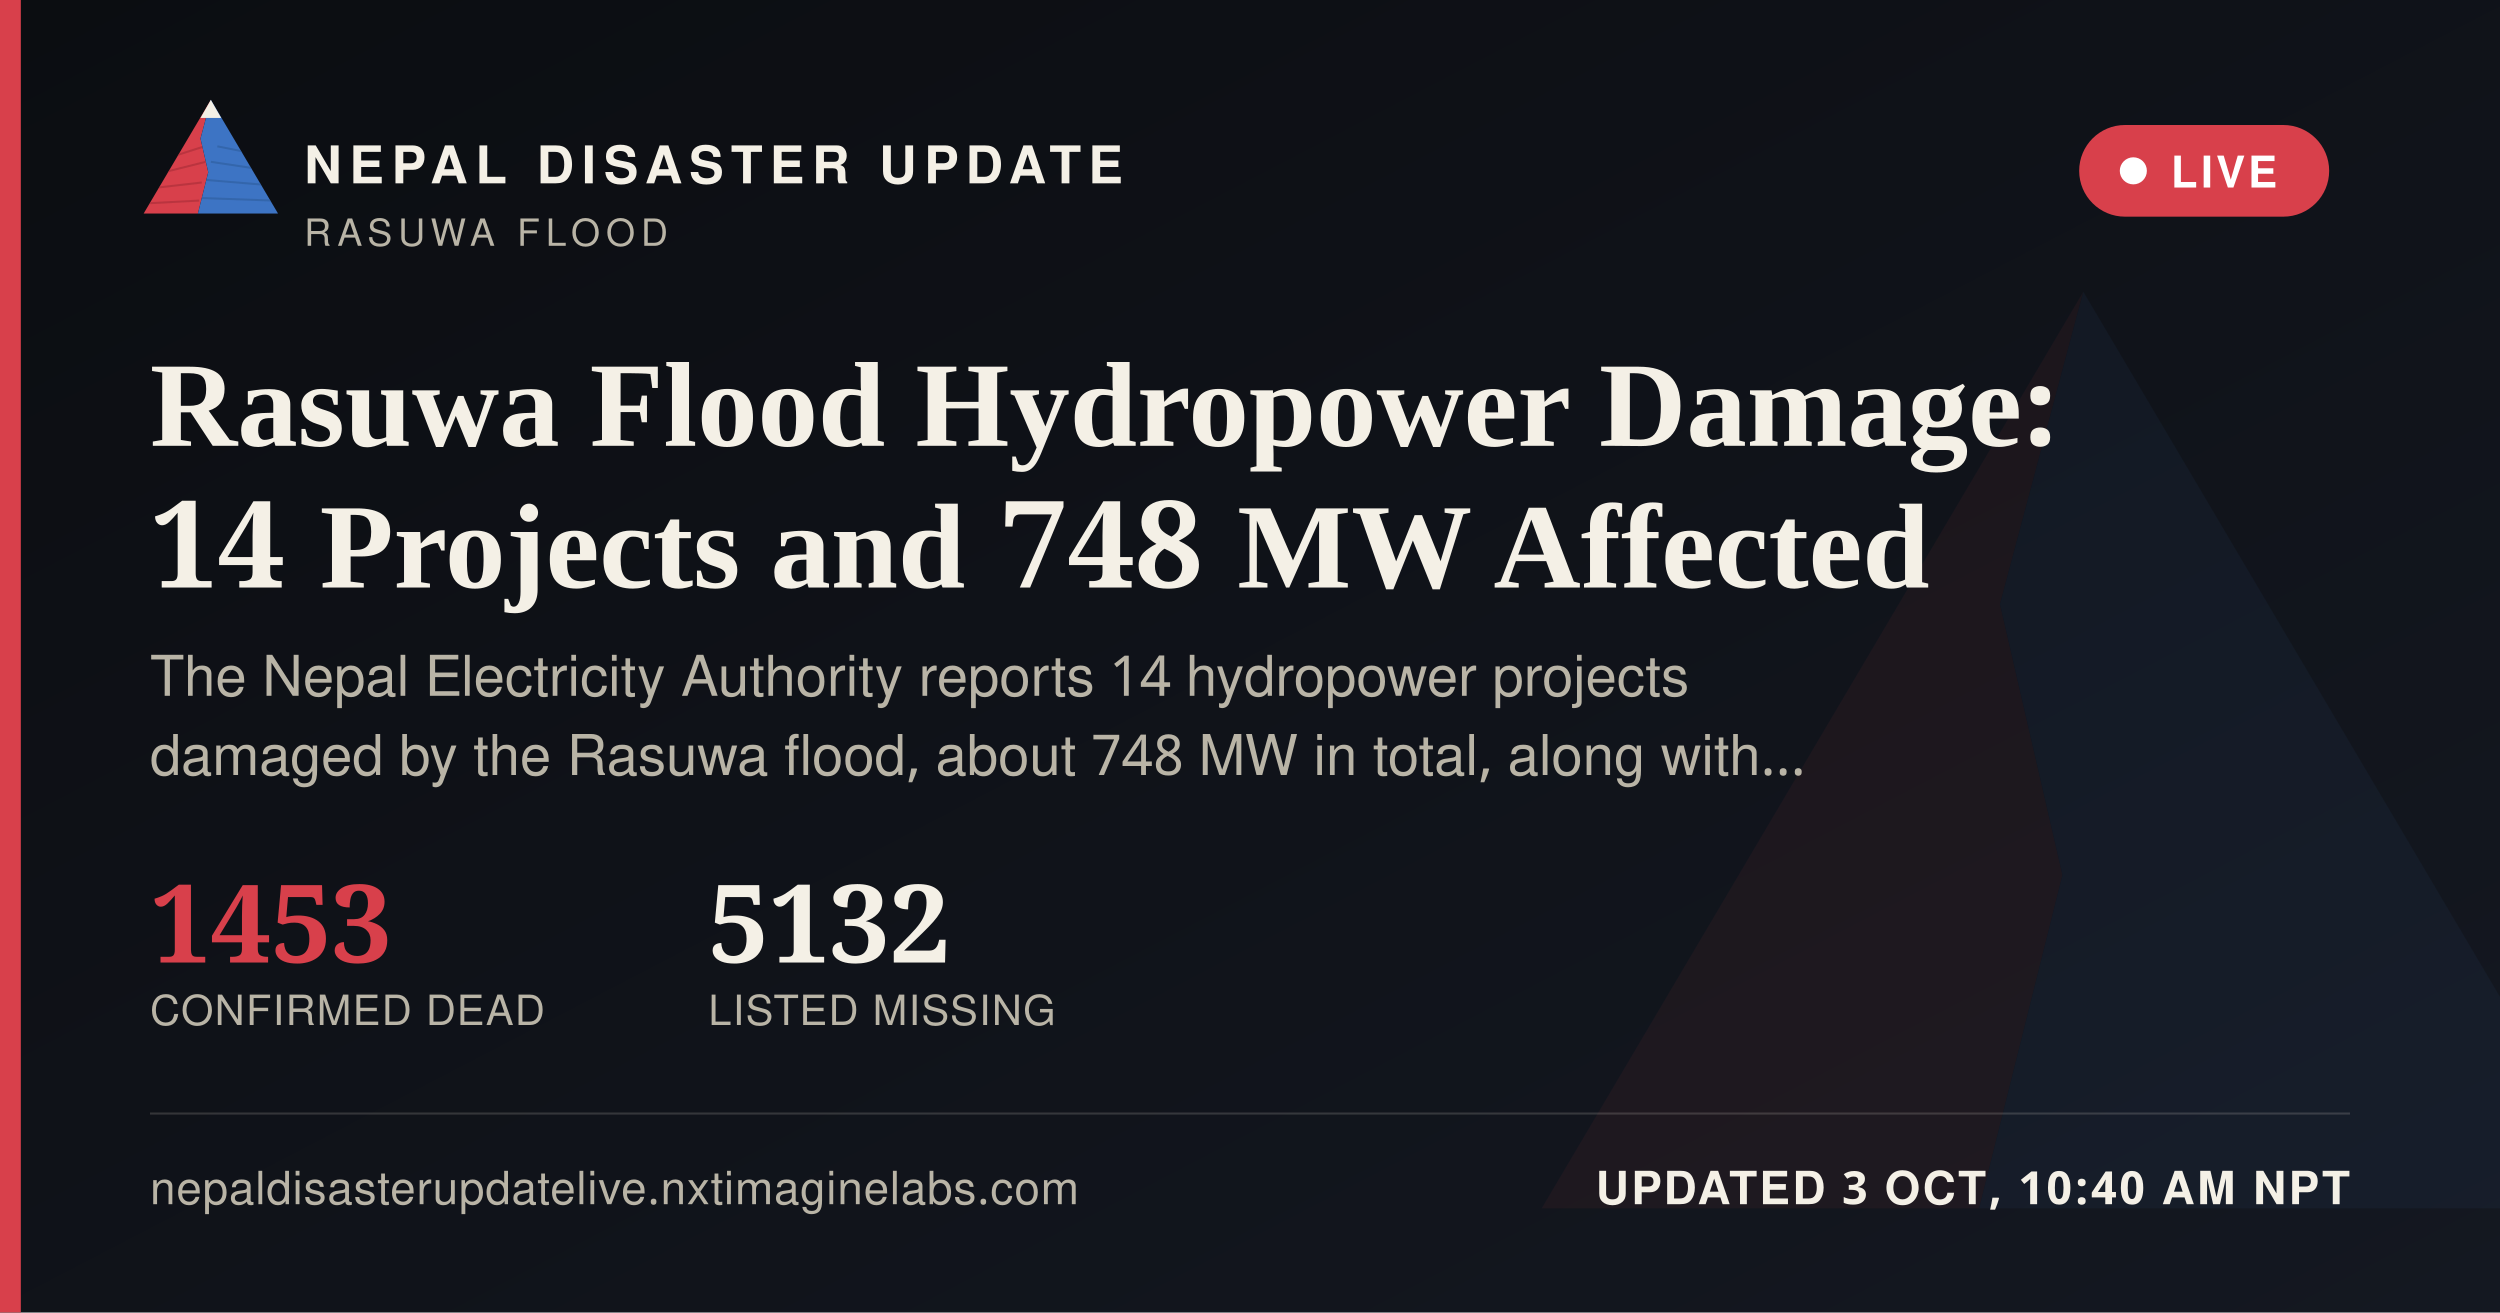
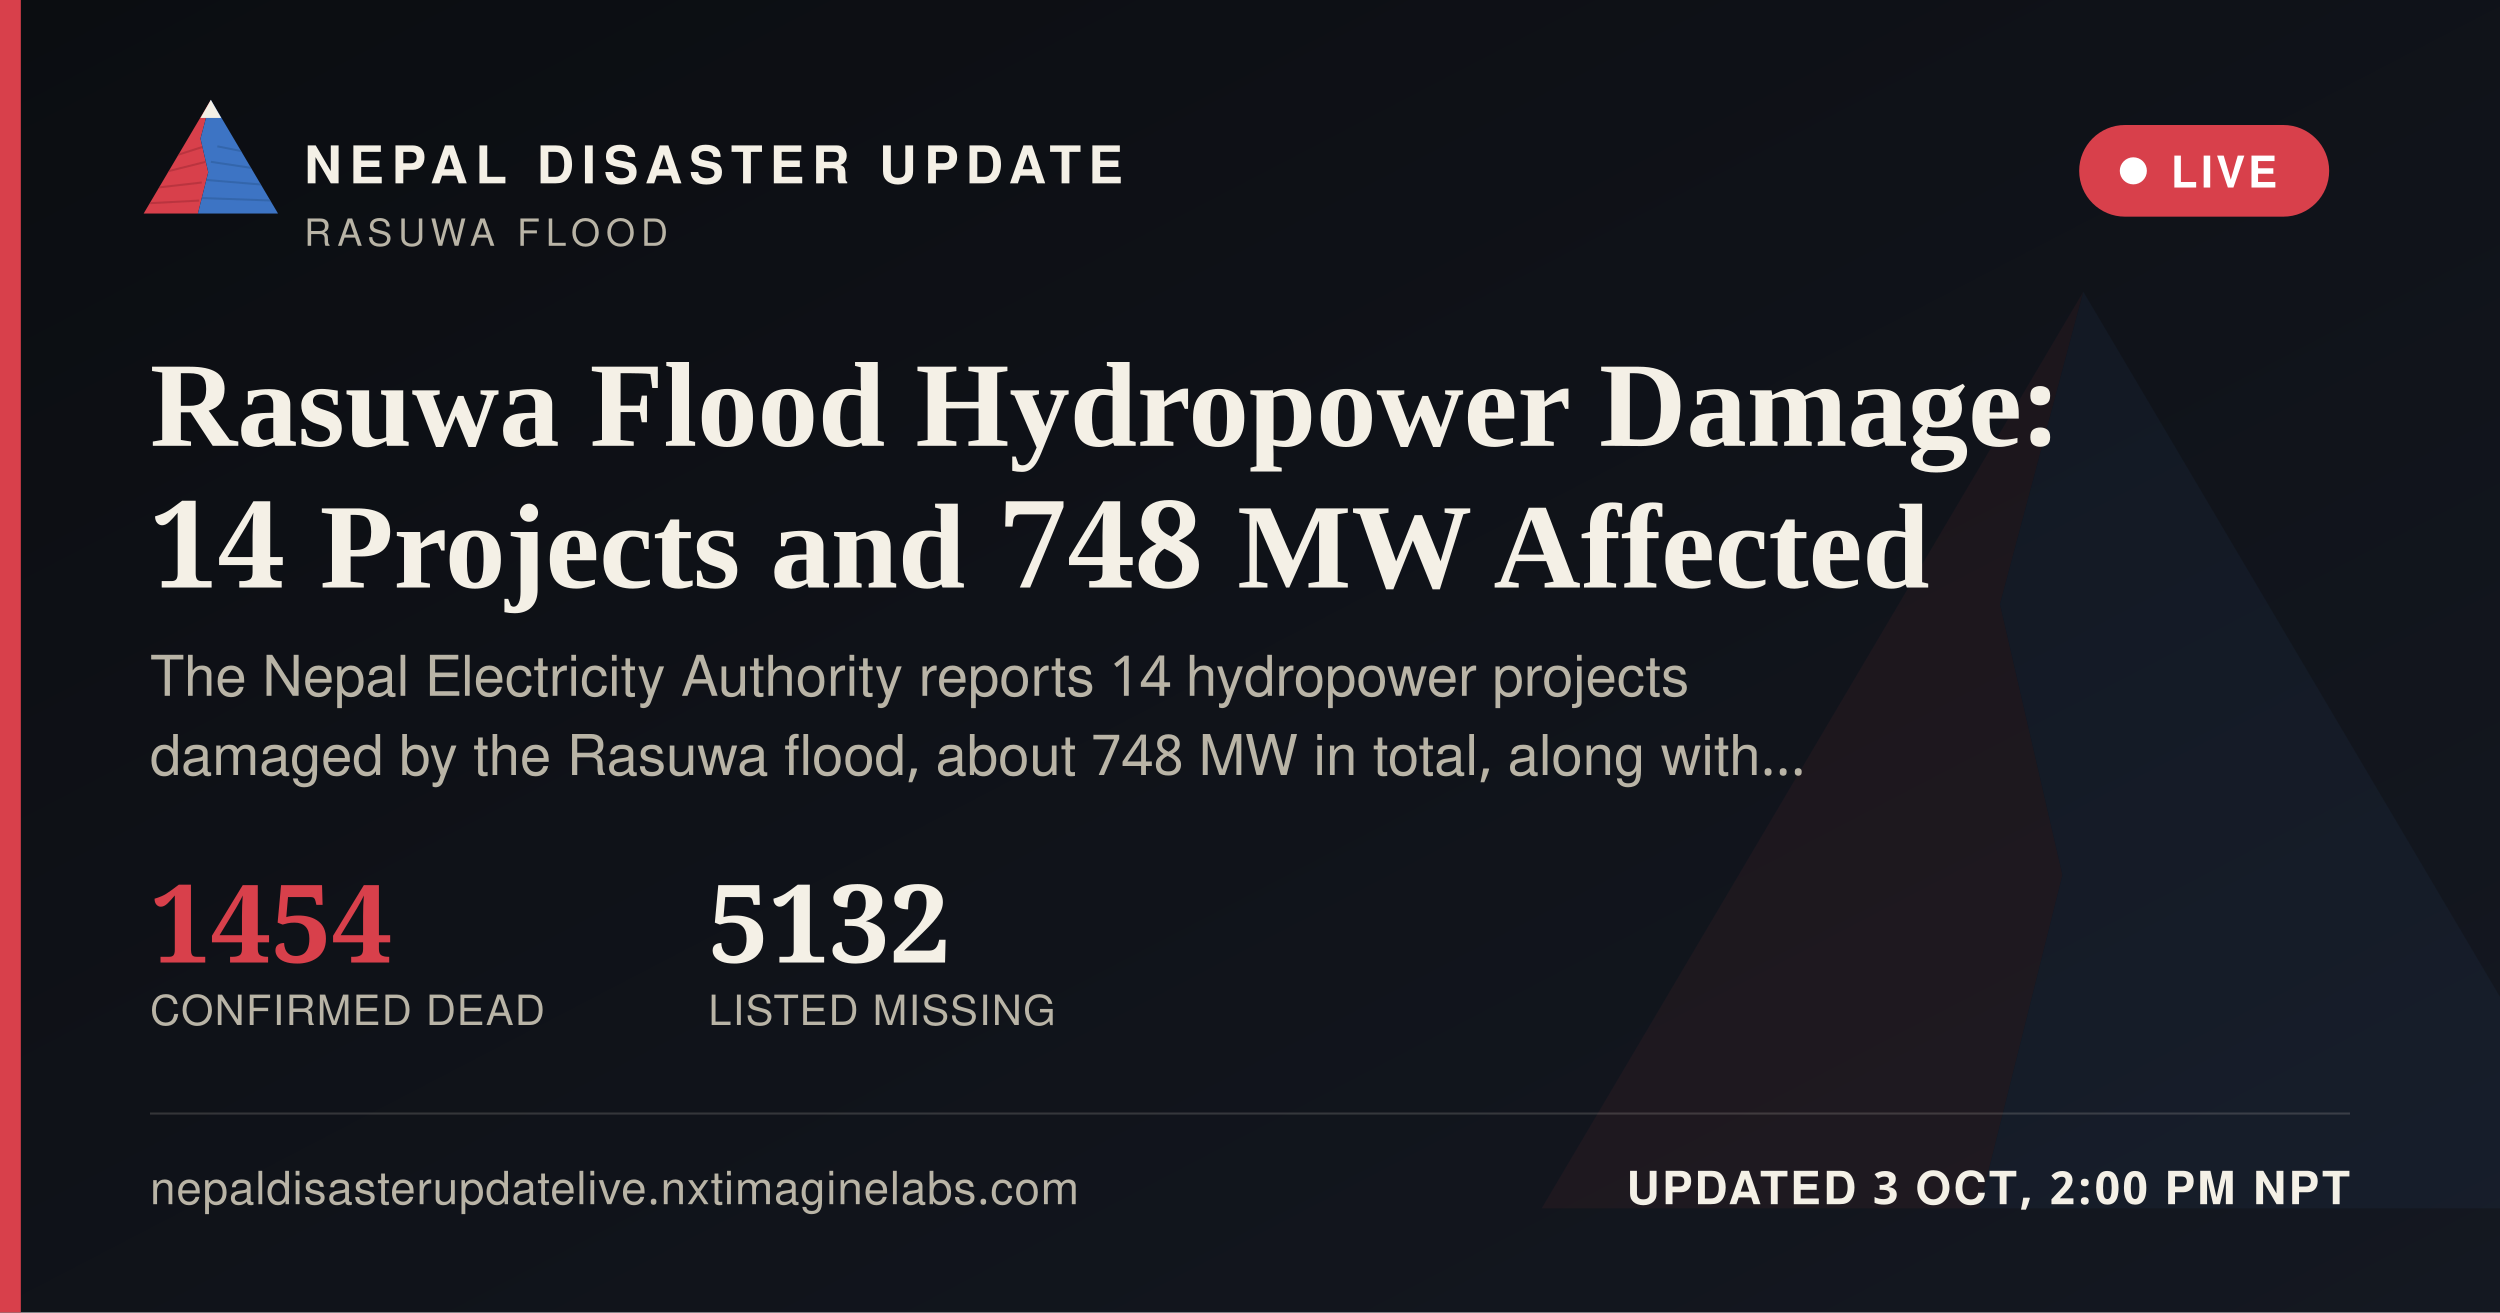
<svg xmlns="http://www.w3.org/2000/svg" width="1200" height="630" viewBox="0 0 1200 630">
  <defs>
    <linearGradient id="ogbg" x1="0" y1="0" x2="1" y2="1">
      <stop offset="0" stop-color="#0B0D11" />
      <stop offset="1" stop-color="#141821" />
    </linearGradient>
  </defs>
  <rect width="1200" height="630" fill="url(#ogbg)" />
  <g transform="translate(700,60) scale(5)" opacity="0.06">
    <polygon points="60,16 52,46 58,72 50,104 8,104" fill="#D8404B" />
    <polygon points="60,16 112,104 50,104 58,72 52,46" fill="#3D74C4" />
  </g>
  <rect x="0" y="0" width="10" height="630" fill="#D8404B" />
  <g transform="translate(64,38) scale(0.62)">
    <g>
      <defs>
        <clipPath id="ogLc">
          <polygon points="60,16 52,46 58,72 50,104 8,104" />
        </clipPath>
        <clipPath id="ogRc">
          <polygon points="60,16 112,104 50,104 58,72 52,46" />
        </clipPath>
      </defs>
      <polygon points="60,16 52,46 58,72 50,104 8,104" fill="#D8404B" />
      <g clip-path="url(#ogLc)" stroke="#A32A34" stroke-width="1.6" fill="none" opacity="0.55">
        <path d="M30,60 L55,52" />
        <path d="M24,72 L56,64" />
        <path d="M18,84 L53,80" />
        <path d="M13,96 L51,94" />
      </g>
      <polygon points="60,16 112,104 50,104 58,72 52,46" fill="#3D74C4" />
      <g clip-path="url(#ogRc)" stroke="#2A5793" stroke-width="1.6" fill="none" opacity="0.5">
        <path d="M65,52 L95,58" />
        <path d="M60,64 L100,70" />
        <path d="M56,78 L104,82" />
        <path d="M52,92 L108,94" />
      </g>
      <polygon points="60,16 52,30 68,30" fill="#F4F0E6" />
    </g>
  </g>
  <text x="146" y="88" font-family="'Public Sans', 'Noto Sans Devanagari', 'Helvetica Neue', Helvetica, Arial, sans-serif" font-size="25" font-weight="800" letter-spacing="3.6" fill="#F4F0E6">NEPAL DISASTER UPDATE</text>
  <text x="146" y="118" font-family="'Public Sans', 'Noto Sans Devanagari', 'Helvetica Neue', Helvetica, Arial, sans-serif" font-size="18" letter-spacing="2.8" fill="#B9B4A6">RASUWA FLOOD</text>
  <g>
    <rect x="998" y="60" width="120" height="44" rx="22" fill="#D8404B" stroke="none" />
    <circle cx="1024" cy="82" r="6.5" fill="#FFFFFF" />
    <text x="1042" y="90" font-family="'Public Sans', 'Noto Sans Devanagari', 'Helvetica Neue', Helvetica, Arial, sans-serif" font-size="21" font-weight="700" letter-spacing="1.6" fill="#FFFFFF">LIVE</text>
  </g>
  <text x="72" y="214" font-family="Newsreader, 'Noto Serif Devanagari', Georgia, 'Times New Roman', serif" font-size="58" font-weight="600" fill="#F4F0E6">Rasuwa Flood Hydropower Damage:</text>
  <text x="72" y="282" font-family="Newsreader, 'Noto Serif Devanagari', Georgia, 'Times New Roman', serif" font-size="58" font-weight="600" fill="#F4F0E6">14 Projects and 748 MW Affected</text>
  <text x="72" y="334" font-family="'Public Sans', 'Noto Sans Devanagari', 'Helvetica Neue', Helvetica, Arial, sans-serif" font-size="27" fill="#B9B4A6">The Nepal Electricity Authority reports 14 hydropower projects</text>
  <text x="72" y="372" font-family="'Public Sans', 'Noto Sans Devanagari', 'Helvetica Neue', Helvetica, Arial, sans-serif" font-size="27" fill="#B9B4A6">damaged by the Rasuwa flood, about 748 MW in total, along with…</text>
  <g transform="translate(72,462)">
-     <text x="0" y="0" font-family="Newsreader, 'Noto Serif Devanagari', Georgia, 'Times New Roman', serif" font-size="52" font-weight="600" fill="#D8404B">1453</text>
+     <text x="0" y="0" font-family="Newsreader, 'Noto Serif Devanagari', Georgia, 'Times New Roman', serif" font-size="52" font-weight="600" fill="#D8404B">1454</text>
    <text x="0" y="30" font-family="'Public Sans', 'Noto Sans Devanagari', 'Helvetica Neue', Helvetica, Arial, sans-serif" font-size="20" letter-spacing="0.6" fill="#B9B4A6">CONFIRMED DEAD</text>
    <text x="268" y="0" font-family="Newsreader, 'Noto Serif Devanagari', Georgia, 'Times New Roman', serif" font-size="52" font-weight="600" fill="#F4F0E6">5132</text>
    <text x="268" y="30" font-family="'Public Sans', 'Noto Sans Devanagari', 'Helvetica Neue', Helvetica, Arial, sans-serif" font-size="20" letter-spacing="0.6" fill="#B9B4A6">LISTED MISSING</text>
  </g>
  <rect x="72" y="534" width="1056" height="1" fill="rgba(244,240,230,0.16)" />
  <text x="72" y="578" font-family="'Public Sans', 'Noto Sans Devanagari', 'Helvetica Neue', Helvetica, Arial, sans-serif" font-size="22" fill="#B9B4A6" letter-spacing="0.4">nepaldisasterupdatelive.nxtimaginelabs.com</text>
-   <text x="1128" y="578" text-anchor="end" font-family="'Public Sans', 'Noto Sans Devanagari', 'Helvetica Neue', Helvetica, Arial, sans-serif" font-size="22" font-weight="700" letter-spacing="1.2" fill="#F4F0E6">UPDATED 3 OCT, 10:40 AM NPT</text>
+   <text x="1128" y="578" text-anchor="end" font-family="'Public Sans', 'Noto Sans Devanagari', 'Helvetica Neue', Helvetica, Arial, sans-serif" font-size="22" font-weight="700" letter-spacing="1.2" fill="#F4F0E6">UPDATED 3 OCT, 2:00 PM NPT</text>
</svg>
